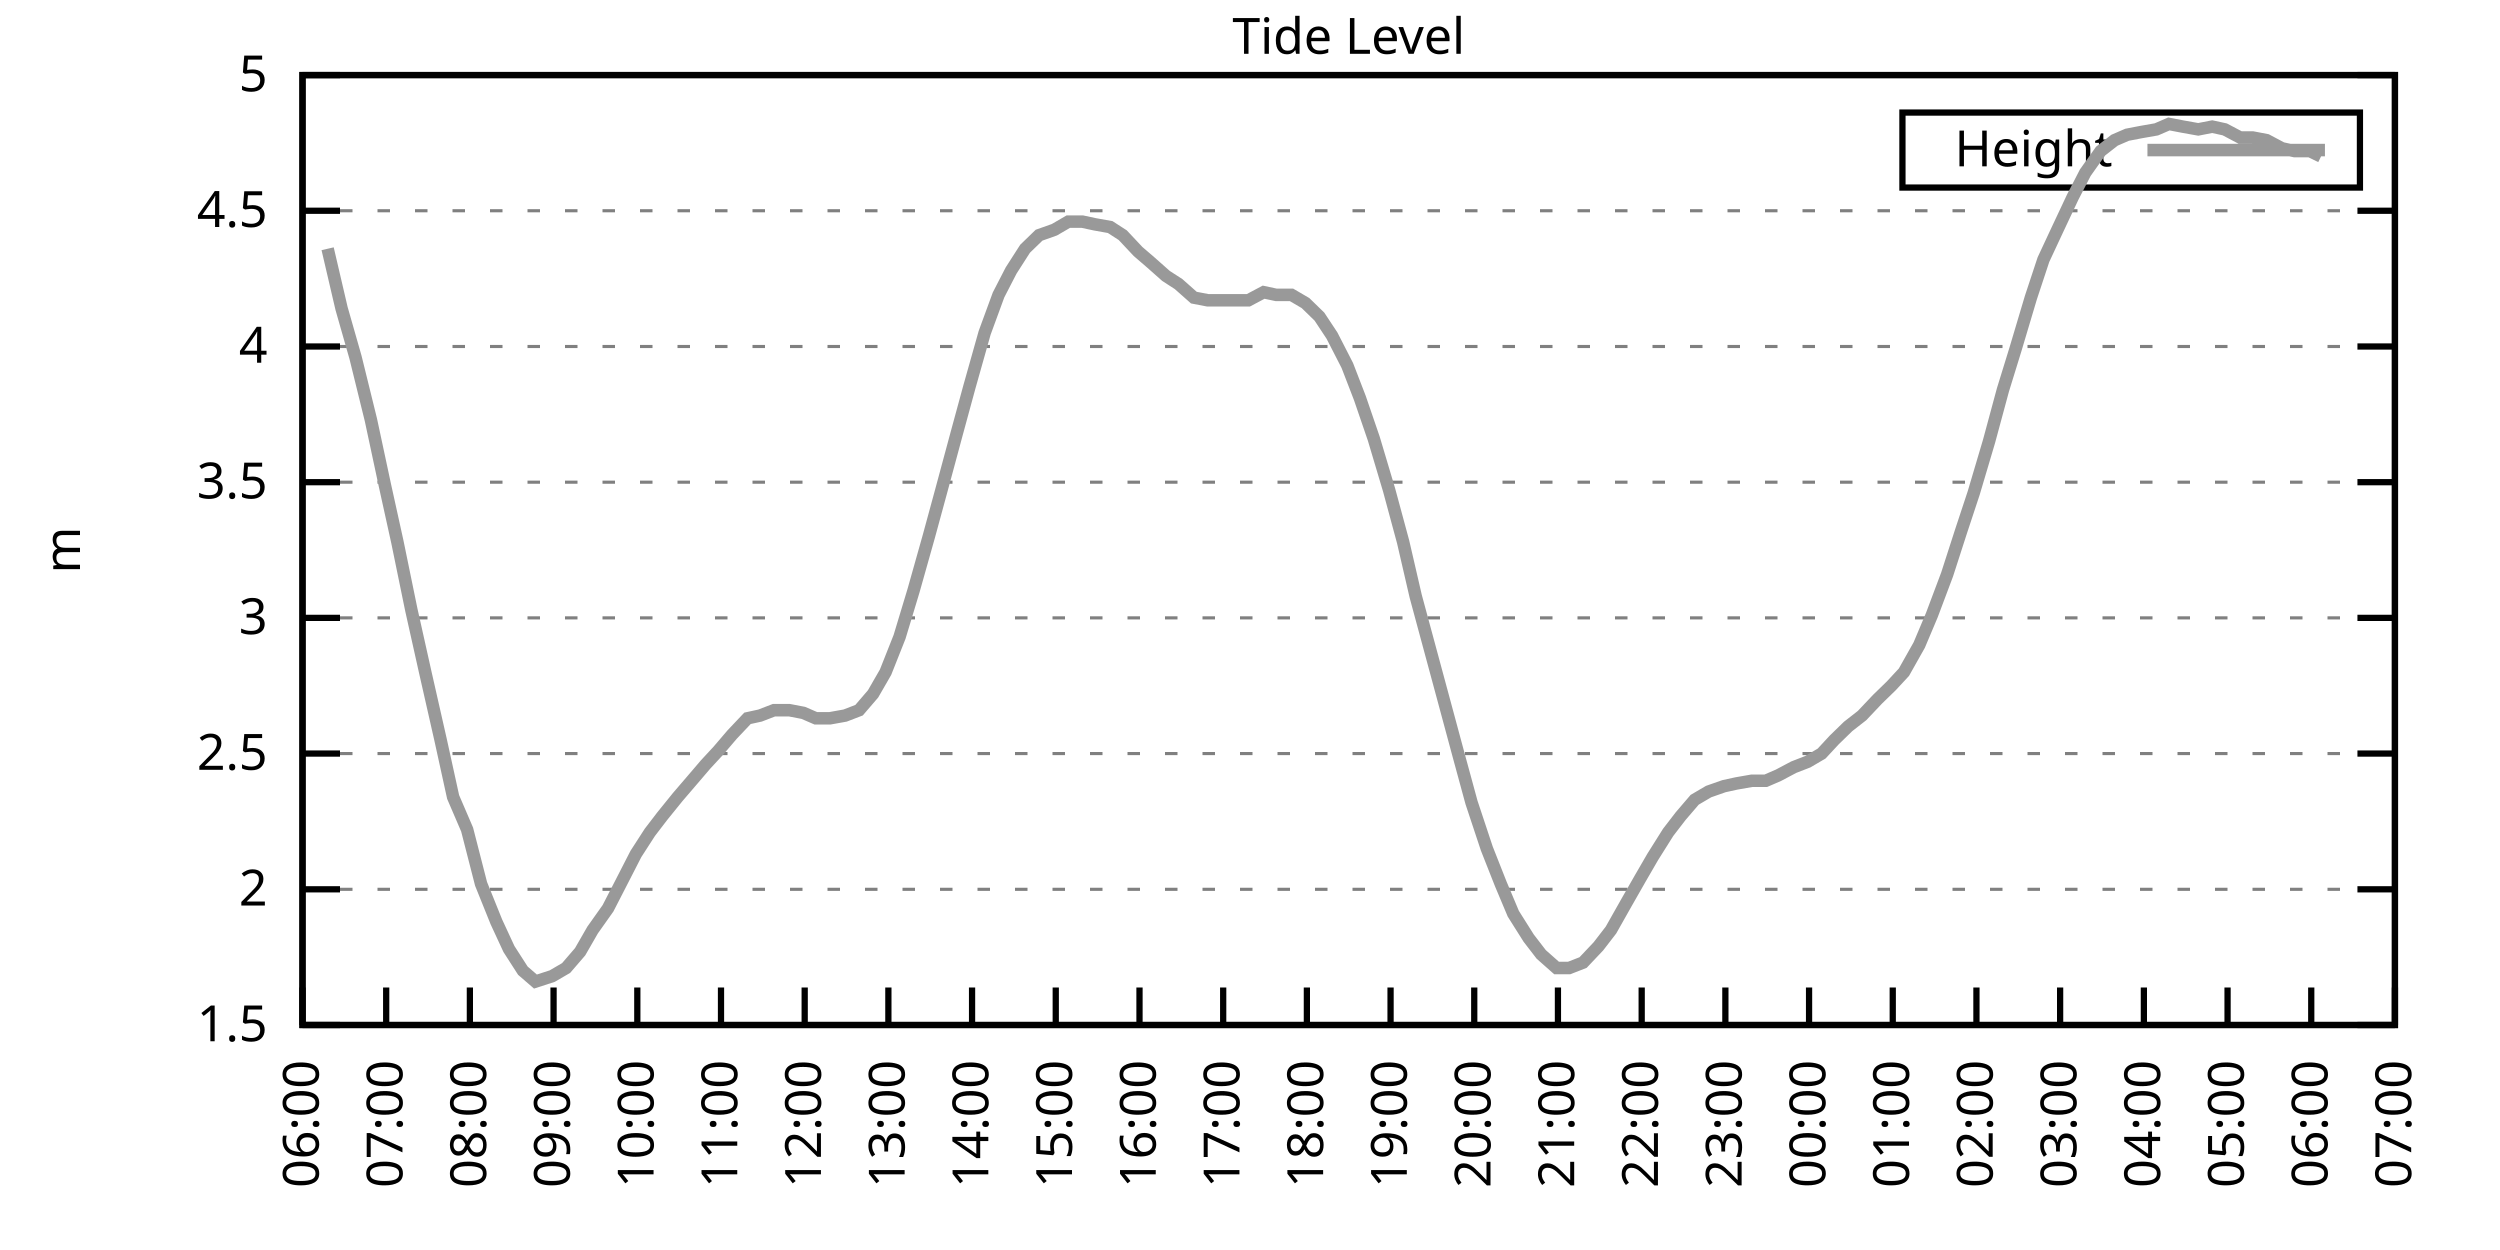
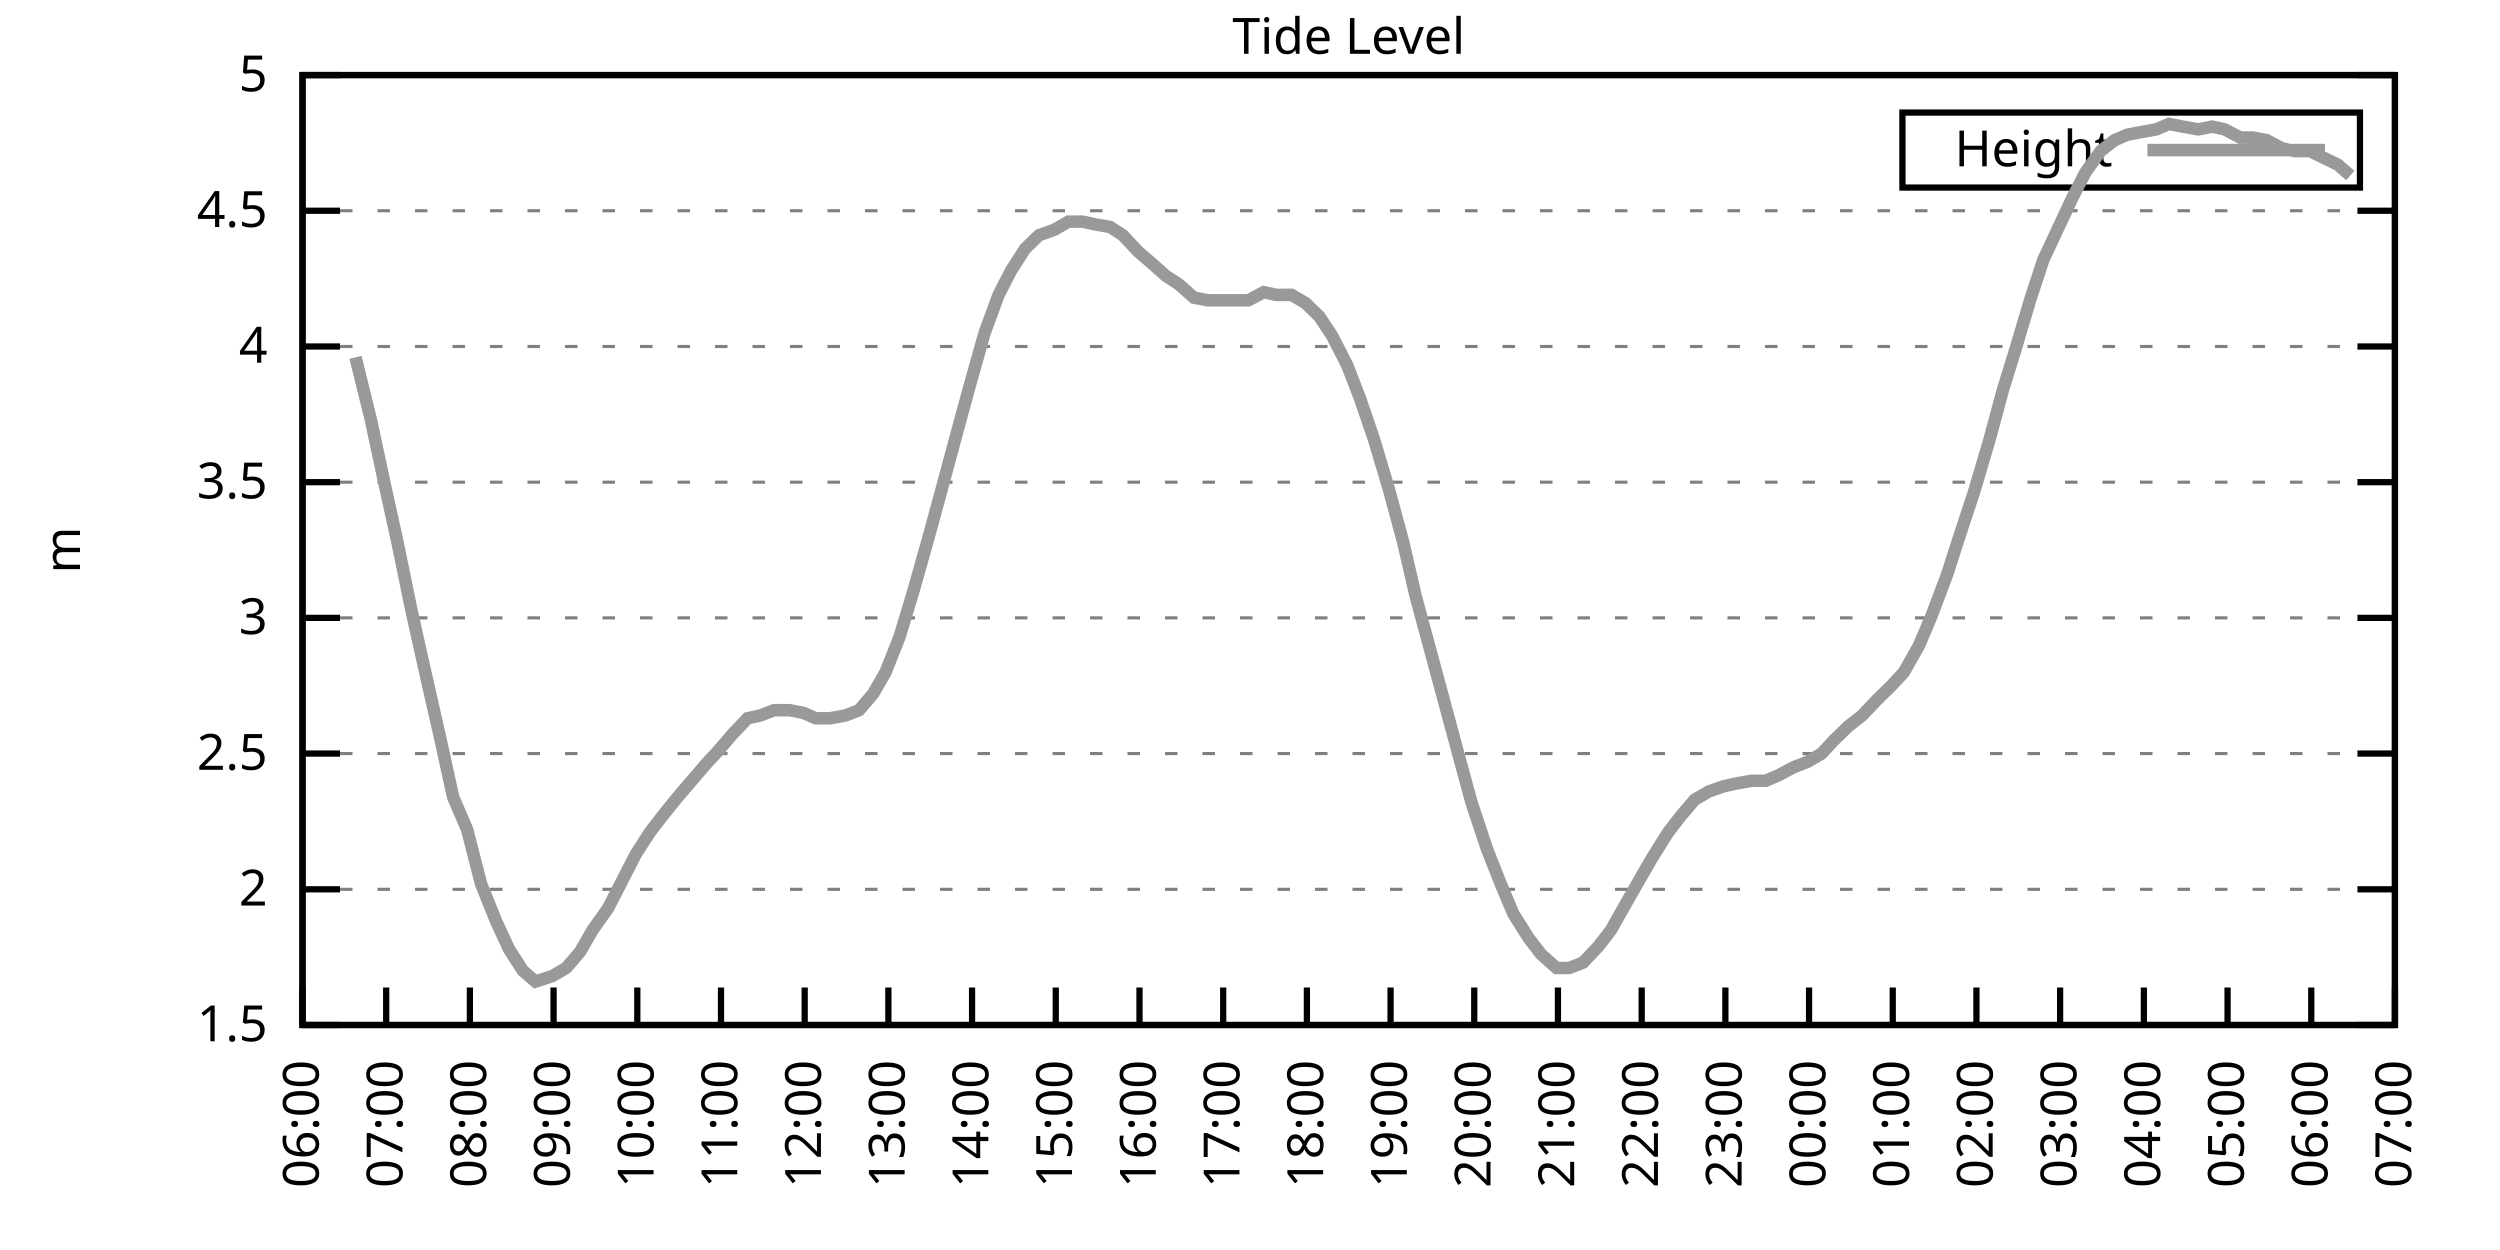
<svg xmlns="http://www.w3.org/2000/svg" xmlns:xlink="http://www.w3.org/1999/xlink" width="400" height="200" viewBox="0 0 400 200">
  <g id="gnuplot_canvas">
    <rect x="0" y="0" width="400" height="200" fill="none" />
    <defs>
      <circle id="gpDot" r="0.5" stroke-width="0.5" stroke="currentColor" />
      <path id="gpPt0" stroke-width="0.333" stroke="currentColor" d="M-1,0 h2 M0,-1 v2" />
      <path id="gpPt1" stroke-width="0.333" stroke="currentColor" d="M-1,-1 L1,1 M1,-1 L-1,1" />
      <path id="gpPt2" stroke-width="0.333" stroke="currentColor" d="M-1,0 L1,0 M0,-1 L0,1 M-1,-1 L1,1 M-1,1 L1,-1" />
      <rect id="gpPt3" stroke-width="0.333" stroke="currentColor" x="-1" y="-1" width="2" height="2" />
      <rect id="gpPt4" stroke-width="0.333" stroke="currentColor" fill="currentColor" x="-1" y="-1" width="2" height="2" />
      <circle id="gpPt5" stroke-width="0.333" stroke="currentColor" cx="0" cy="0" r="1" />
      <use xlink:href="#gpPt5" id="gpPt6" fill="currentColor" stroke="none" />
      <path id="gpPt7" stroke-width="0.333" stroke="currentColor" d="M0,-1.33 L-1.33,0.67 L1.33,0.67 z" />
      <use xlink:href="#gpPt7" id="gpPt8" fill="currentColor" stroke="none" />
      <use xlink:href="#gpPt7" id="gpPt9" stroke="currentColor" transform="rotate(180)" />
      <use xlink:href="#gpPt9" id="gpPt10" fill="currentColor" stroke="none" />
      <use xlink:href="#gpPt3" id="gpPt11" stroke="currentColor" transform="rotate(45)" />
      <use xlink:href="#gpPt11" id="gpPt12" fill="currentColor" stroke="none" />
      <path id="gpPt13" stroke-width="0.333" stroke="currentColor" d="M0,1.330 L1.265,0.411 L0.782,-1.067 L-0.782,-1.076 L-1.265,0.411 z" />
      <use xlink:href="#gpPt13" id="gpPt14" fill="currentColor" stroke="none" />
      <filter id="textbox" filterUnits="objectBoundingBox" x="0" y="0" height="1" width="1">
        <feFlood flood-color="white" flood-opacity="1" result="bgnd" />
        <feComposite in="SourceGraphic" in2="bgnd" operator="atop" />
      </filter>
      <filter id="greybox" filterUnits="objectBoundingBox" x="0" y="0" height="1" width="1">
        <feFlood flood-color="lightgrey" flood-opacity="1" result="grey" />
        <feComposite in="SourceGraphic" in2="grey" operator="atop" />
      </filter>
    </defs>
    <g fill="none" color="white" stroke="currentColor" stroke-width="1.00" stroke-linecap="butt" stroke-linejoin="miter">
</g>
    <g fill="none" color="black" stroke="currentColor" stroke-width="1.00" stroke-linecap="butt" stroke-linejoin="miter">
      <g stroke="none" shape-rendering="crispEdges">
        <polygon fill="rgb(255, 255, 255)" points="48.40,164.00 383.18,164.00 383.18,12.02 48.40,12.02 " />
      </g>
    </g>
    <g fill="none" color="black" stroke="currentColor" stroke-width="1.00" stroke-linecap="butt" stroke-linejoin="miter">
</g>
    <g fill="none" color="black" stroke="black" stroke-width="0.50" stroke-linecap="butt" stroke-linejoin="miter">
</g>
    <g fill="none" color="gray" stroke="currentColor" stroke-width="0.50" stroke-linecap="butt" stroke-linejoin="miter">
      <path stroke="gray" stroke-dasharray="2,4" class="gridline" d="M48.40,164.00 L383.19,164.00  " />
    </g>
    <g fill="none" color="gray" stroke="gray" stroke-width="1.00" stroke-linecap="butt" stroke-linejoin="miter">
</g>
    <g fill="none" color="black" stroke="currentColor" stroke-width="1.00" stroke-linecap="butt" stroke-linejoin="miter">
      <path stroke="black" d="M48.40,164.00 L54.40,164.00 M383.19,164.00 L377.19,164.00  " />
      <g transform="translate(42.80,166.60)" stroke="none" fill="black" font-family="Sans" font-size="8.00" text-anchor="end">
        <text>
          <tspan font-family="Sans"> 1.5</tspan>
        </text>
      </g>
    </g>
    <g fill="none" color="black" stroke="currentColor" stroke-width="1.00" stroke-linecap="butt" stroke-linejoin="miter">
</g>
    <g fill="none" color="black" stroke="black" stroke-width="0.50" stroke-linecap="butt" stroke-linejoin="miter">
</g>
    <g fill="none" color="gray" stroke="currentColor" stroke-width="0.50" stroke-linecap="butt" stroke-linejoin="miter">
      <path stroke="gray" stroke-dasharray="2,4" class="gridline" d="M48.40,142.29 L383.19,142.29  " />
    </g>
    <g fill="none" color="gray" stroke="gray" stroke-width="1.00" stroke-linecap="butt" stroke-linejoin="miter">
</g>
    <g fill="none" color="black" stroke="currentColor" stroke-width="1.00" stroke-linecap="butt" stroke-linejoin="miter">
      <path stroke="black" d="M48.40,142.29 L54.40,142.29 M383.19,142.29 L377.19,142.29  " />
      <g transform="translate(42.80,144.89)" stroke="none" fill="black" font-family="Sans" font-size="8.00" text-anchor="end">
        <text>
          <tspan font-family="Sans"> 2</tspan>
        </text>
      </g>
    </g>
    <g fill="none" color="black" stroke="currentColor" stroke-width="1.00" stroke-linecap="butt" stroke-linejoin="miter">
</g>
    <g fill="none" color="black" stroke="black" stroke-width="0.50" stroke-linecap="butt" stroke-linejoin="miter">
</g>
    <g fill="none" color="gray" stroke="currentColor" stroke-width="0.50" stroke-linecap="butt" stroke-linejoin="miter">
      <path stroke="gray" stroke-dasharray="2,4" class="gridline" d="M48.40,120.57 L383.19,120.57  " />
    </g>
    <g fill="none" color="gray" stroke="gray" stroke-width="1.00" stroke-linecap="butt" stroke-linejoin="miter">
</g>
    <g fill="none" color="black" stroke="currentColor" stroke-width="1.00" stroke-linecap="butt" stroke-linejoin="miter">
      <path stroke="black" d="M48.40,120.57 L54.40,120.57 M383.19,120.57 L377.19,120.57  " />
      <g transform="translate(42.80,123.17)" stroke="none" fill="black" font-family="Sans" font-size="8.00" text-anchor="end">
        <text>
          <tspan font-family="Sans"> 2.5</tspan>
        </text>
      </g>
    </g>
    <g fill="none" color="black" stroke="currentColor" stroke-width="1.00" stroke-linecap="butt" stroke-linejoin="miter">
</g>
    <g fill="none" color="black" stroke="black" stroke-width="0.50" stroke-linecap="butt" stroke-linejoin="miter">
</g>
    <g fill="none" color="gray" stroke="currentColor" stroke-width="0.50" stroke-linecap="butt" stroke-linejoin="miter">
      <path stroke="gray" stroke-dasharray="2,4" class="gridline" d="M48.40,98.86 L383.19,98.86  " />
    </g>
    <g fill="none" color="gray" stroke="gray" stroke-width="1.00" stroke-linecap="butt" stroke-linejoin="miter">
</g>
    <g fill="none" color="black" stroke="currentColor" stroke-width="1.00" stroke-linecap="butt" stroke-linejoin="miter">
      <path stroke="black" d="M48.40,98.86 L54.40,98.86 M383.19,98.86 L377.19,98.86  " />
      <g transform="translate(42.80,101.46)" stroke="none" fill="black" font-family="Sans" font-size="8.00" text-anchor="end">
        <text>
          <tspan font-family="Sans"> 3</tspan>
        </text>
      </g>
    </g>
    <g fill="none" color="black" stroke="currentColor" stroke-width="1.00" stroke-linecap="butt" stroke-linejoin="miter">
</g>
    <g fill="none" color="black" stroke="black" stroke-width="0.50" stroke-linecap="butt" stroke-linejoin="miter">
</g>
    <g fill="none" color="gray" stroke="currentColor" stroke-width="0.50" stroke-linecap="butt" stroke-linejoin="miter">
      <path stroke="gray" stroke-dasharray="2,4" class="gridline" d="M48.40,77.15 L383.19,77.15  " />
    </g>
    <g fill="none" color="gray" stroke="gray" stroke-width="1.00" stroke-linecap="butt" stroke-linejoin="miter">
</g>
    <g fill="none" color="black" stroke="currentColor" stroke-width="1.00" stroke-linecap="butt" stroke-linejoin="miter">
      <path stroke="black" d="M48.40,77.15 L54.40,77.15 M383.19,77.15 L377.19,77.15  " />
      <g transform="translate(42.80,79.75)" stroke="none" fill="black" font-family="Sans" font-size="8.00" text-anchor="end">
        <text>
          <tspan font-family="Sans"> 3.5</tspan>
        </text>
      </g>
    </g>
    <g fill="none" color="black" stroke="currentColor" stroke-width="1.00" stroke-linecap="butt" stroke-linejoin="miter">
</g>
    <g fill="none" color="black" stroke="black" stroke-width="0.50" stroke-linecap="butt" stroke-linejoin="miter">
</g>
    <g fill="none" color="gray" stroke="currentColor" stroke-width="0.50" stroke-linecap="butt" stroke-linejoin="miter">
      <path stroke="gray" stroke-dasharray="2,4" class="gridline" d="M48.40,55.44 L383.19,55.44  " />
    </g>
    <g fill="none" color="gray" stroke="gray" stroke-width="1.00" stroke-linecap="butt" stroke-linejoin="miter">
</g>
    <g fill="none" color="black" stroke="currentColor" stroke-width="1.00" stroke-linecap="butt" stroke-linejoin="miter">
      <path stroke="black" d="M48.40,55.44 L54.40,55.44 M383.19,55.44 L377.19,55.44  " />
      <g transform="translate(42.80,58.04)" stroke="none" fill="black" font-family="Sans" font-size="8.00" text-anchor="end">
        <text>
          <tspan font-family="Sans"> 4</tspan>
        </text>
      </g>
    </g>
    <g fill="none" color="black" stroke="currentColor" stroke-width="1.00" stroke-linecap="butt" stroke-linejoin="miter">
</g>
    <g fill="none" color="black" stroke="black" stroke-width="0.50" stroke-linecap="butt" stroke-linejoin="miter">
</g>
    <g fill="none" color="gray" stroke="currentColor" stroke-width="0.50" stroke-linecap="butt" stroke-linejoin="miter">
      <path stroke="gray" stroke-dasharray="2,4" class="gridline" d="M48.40,33.72 L383.19,33.72  " />
    </g>
    <g fill="none" color="gray" stroke="gray" stroke-width="1.00" stroke-linecap="butt" stroke-linejoin="miter">
</g>
    <g fill="none" color="black" stroke="currentColor" stroke-width="1.00" stroke-linecap="butt" stroke-linejoin="miter">
      <path stroke="black" d="M48.40,33.72 L54.40,33.72 M383.19,33.72 L377.19,33.72  " />
      <g transform="translate(42.80,36.32)" stroke="none" fill="black" font-family="Sans" font-size="8.00" text-anchor="end">
        <text>
          <tspan font-family="Sans"> 4.5</tspan>
        </text>
      </g>
    </g>
    <g fill="none" color="black" stroke="currentColor" stroke-width="1.00" stroke-linecap="butt" stroke-linejoin="miter">
</g>
    <g fill="none" color="black" stroke="black" stroke-width="0.50" stroke-linecap="butt" stroke-linejoin="miter">
</g>
    <g fill="none" color="gray" stroke="currentColor" stroke-width="0.50" stroke-linecap="butt" stroke-linejoin="miter">
      <path stroke="gray" stroke-dasharray="2,4" class="gridline" d="M48.40,12.01 L383.19,12.01  " />
    </g>
    <g fill="none" color="gray" stroke="gray" stroke-width="1.00" stroke-linecap="butt" stroke-linejoin="miter">
</g>
    <g fill="none" color="black" stroke="currentColor" stroke-width="1.00" stroke-linecap="butt" stroke-linejoin="miter">
      <path stroke="black" d="M48.40,12.01 L54.40,12.01 M383.19,12.01 L377.19,12.01  " />
      <g transform="translate(42.80,14.61)" stroke="none" fill="black" font-family="Sans" font-size="8.00" text-anchor="end">
        <text>
          <tspan font-family="Sans"> 5</tspan>
        </text>
      </g>
    </g>
    <g fill="none" color="black" stroke="currentColor" stroke-width="1.00" stroke-linecap="butt" stroke-linejoin="miter">
      <path stroke="black" d="M48.40,164.00 L48.40,158.00  " />
      <g transform="translate(51.00,169.60) rotate(270.00)" stroke="none" fill="black" font-family="Sans" font-size="8.00" text-anchor="end">
        <text>
          <tspan font-family="Sans">06:00</tspan>
        </text>
      </g>
    </g>
    <g fill="none" color="black" stroke="currentColor" stroke-width="1.00" stroke-linecap="butt" stroke-linejoin="miter">
      <path stroke="black" d="M61.79,164.00 L61.79,158.00  " />
      <g transform="translate(64.39,169.60) rotate(270.00)" stroke="none" fill="black" font-family="Sans" font-size="8.00" text-anchor="end">
        <text>
          <tspan font-family="Sans">07:00</tspan>
        </text>
      </g>
    </g>
    <g fill="none" color="black" stroke="currentColor" stroke-width="1.00" stroke-linecap="butt" stroke-linejoin="miter">
      <path stroke="black" d="M75.18,164.00 L75.18,158.00  " />
      <g transform="translate(77.78,169.60) rotate(270.00)" stroke="none" fill="black" font-family="Sans" font-size="8.00" text-anchor="end">
        <text>
          <tspan font-family="Sans">08:00</tspan>
        </text>
      </g>
    </g>
    <g fill="none" color="black" stroke="currentColor" stroke-width="1.00" stroke-linecap="butt" stroke-linejoin="miter">
      <path stroke="black" d="M88.57,164.00 L88.57,158.00  " />
      <g transform="translate(91.17,169.60) rotate(270.00)" stroke="none" fill="black" font-family="Sans" font-size="8.00" text-anchor="end">
        <text>
          <tspan font-family="Sans">09:00</tspan>
        </text>
      </g>
    </g>
    <g fill="none" color="black" stroke="currentColor" stroke-width="1.00" stroke-linecap="butt" stroke-linejoin="miter">
      <path stroke="black" d="M101.97,164.00 L101.97,158.00  " />
      <g transform="translate(104.57,169.60) rotate(270.00)" stroke="none" fill="black" font-family="Sans" font-size="8.00" text-anchor="end">
        <text>
          <tspan font-family="Sans">10:00</tspan>
        </text>
      </g>
    </g>
    <g fill="none" color="black" stroke="currentColor" stroke-width="1.00" stroke-linecap="butt" stroke-linejoin="miter">
      <path stroke="black" d="M115.36,164.00 L115.36,158.00  " />
      <g transform="translate(117.96,169.60) rotate(270.00)" stroke="none" fill="black" font-family="Sans" font-size="8.00" text-anchor="end">
        <text>
          <tspan font-family="Sans">11:00</tspan>
        </text>
      </g>
    </g>
    <g fill="none" color="black" stroke="currentColor" stroke-width="1.00" stroke-linecap="butt" stroke-linejoin="miter">
      <path stroke="black" d="M128.75,164.00 L128.75,158.00  " />
      <g transform="translate(131.35,169.60) rotate(270.00)" stroke="none" fill="black" font-family="Sans" font-size="8.00" text-anchor="end">
        <text>
          <tspan font-family="Sans">12:00</tspan>
        </text>
      </g>
    </g>
    <g fill="none" color="black" stroke="currentColor" stroke-width="1.00" stroke-linecap="butt" stroke-linejoin="miter">
      <path stroke="black" d="M142.14,164.00 L142.14,158.00  " />
      <g transform="translate(144.74,169.60) rotate(270.00)" stroke="none" fill="black" font-family="Sans" font-size="8.00" text-anchor="end">
        <text>
          <tspan font-family="Sans">13:00</tspan>
        </text>
      </g>
    </g>
    <g fill="none" color="black" stroke="currentColor" stroke-width="1.00" stroke-linecap="butt" stroke-linejoin="miter">
      <path stroke="black" d="M155.53,164.00 L155.53,158.00  " />
      <g transform="translate(158.13,169.60) rotate(270.00)" stroke="none" fill="black" font-family="Sans" font-size="8.00" text-anchor="end">
        <text>
          <tspan font-family="Sans">14:00</tspan>
        </text>
      </g>
    </g>
    <g fill="none" color="black" stroke="currentColor" stroke-width="1.00" stroke-linecap="butt" stroke-linejoin="miter">
      <path stroke="black" d="M168.92,164.00 L168.92,158.00  " />
      <g transform="translate(171.52,169.60) rotate(270.00)" stroke="none" fill="black" font-family="Sans" font-size="8.00" text-anchor="end">
        <text>
          <tspan font-family="Sans">15:00</tspan>
        </text>
      </g>
    </g>
    <g fill="none" color="black" stroke="currentColor" stroke-width="1.00" stroke-linecap="butt" stroke-linejoin="miter">
      <path stroke="black" d="M182.32,164.00 L182.32,158.00  " />
      <g transform="translate(184.92,169.60) rotate(270.00)" stroke="none" fill="black" font-family="Sans" font-size="8.00" text-anchor="end">
        <text>
          <tspan font-family="Sans">16:00</tspan>
        </text>
      </g>
    </g>
    <g fill="none" color="black" stroke="currentColor" stroke-width="1.00" stroke-linecap="butt" stroke-linejoin="miter">
      <path stroke="black" d="M195.71,164.00 L195.71,158.00  " />
      <g transform="translate(198.31,169.60) rotate(270.00)" stroke="none" fill="black" font-family="Sans" font-size="8.00" text-anchor="end">
        <text>
          <tspan font-family="Sans">17:00</tspan>
        </text>
      </g>
    </g>
    <g fill="none" color="black" stroke="currentColor" stroke-width="1.00" stroke-linecap="butt" stroke-linejoin="miter">
      <path stroke="black" d="M209.10,164.00 L209.10,158.00  " />
      <g transform="translate(211.70,169.60) rotate(270.00)" stroke="none" fill="black" font-family="Sans" font-size="8.00" text-anchor="end">
        <text>
          <tspan font-family="Sans">18:00</tspan>
        </text>
      </g>
    </g>
    <g fill="none" color="black" stroke="currentColor" stroke-width="1.00" stroke-linecap="butt" stroke-linejoin="miter">
      <path stroke="black" d="M222.49,164.00 L222.49,158.00  " />
      <g transform="translate(225.09,169.60) rotate(270.00)" stroke="none" fill="black" font-family="Sans" font-size="8.00" text-anchor="end">
        <text>
          <tspan font-family="Sans">19:00</tspan>
        </text>
      </g>
    </g>
    <g fill="none" color="black" stroke="currentColor" stroke-width="1.00" stroke-linecap="butt" stroke-linejoin="miter">
      <path stroke="black" d="M235.88,164.00 L235.88,158.00  " />
      <g transform="translate(238.48,169.60) rotate(270.00)" stroke="none" fill="black" font-family="Sans" font-size="8.00" text-anchor="end">
        <text>
          <tspan font-family="Sans">20:00</tspan>
        </text>
      </g>
    </g>
    <g fill="none" color="black" stroke="currentColor" stroke-width="1.00" stroke-linecap="butt" stroke-linejoin="miter">
      <path stroke="black" d="M249.27,164.00 L249.27,158.00  " />
      <g transform="translate(251.87,169.60) rotate(270.00)" stroke="none" fill="black" font-family="Sans" font-size="8.00" text-anchor="end">
        <text>
          <tspan font-family="Sans">21:00</tspan>
        </text>
      </g>
    </g>
    <g fill="none" color="black" stroke="currentColor" stroke-width="1.00" stroke-linecap="butt" stroke-linejoin="miter">
      <path stroke="black" d="M262.67,164.00 L262.67,158.00  " />
      <g transform="translate(265.27,169.60) rotate(270.00)" stroke="none" fill="black" font-family="Sans" font-size="8.00" text-anchor="end">
        <text>
          <tspan font-family="Sans">22:00</tspan>
        </text>
      </g>
    </g>
    <g fill="none" color="black" stroke="currentColor" stroke-width="1.00" stroke-linecap="butt" stroke-linejoin="miter">
      <path stroke="black" d="M276.06,164.00 L276.06,158.00  " />
      <g transform="translate(278.66,169.60) rotate(270.00)" stroke="none" fill="black" font-family="Sans" font-size="8.00" text-anchor="end">
        <text>
          <tspan font-family="Sans">23:00</tspan>
        </text>
      </g>
    </g>
    <g fill="none" color="black" stroke="currentColor" stroke-width="1.00" stroke-linecap="butt" stroke-linejoin="miter">
      <path stroke="black" d="M289.45,164.00 L289.45,158.00  " />
      <g transform="translate(292.05,169.60) rotate(270.00)" stroke="none" fill="black" font-family="Sans" font-size="8.00" text-anchor="end">
        <text>
          <tspan font-family="Sans">00:00</tspan>
        </text>
      </g>
    </g>
    <g fill="none" color="black" stroke="currentColor" stroke-width="1.00" stroke-linecap="butt" stroke-linejoin="miter">
      <path stroke="black" d="M302.84,164.00 L302.84,158.00  " />
      <g transform="translate(305.44,169.60) rotate(270.00)" stroke="none" fill="black" font-family="Sans" font-size="8.00" text-anchor="end">
        <text>
          <tspan font-family="Sans">01:00</tspan>
        </text>
      </g>
    </g>
    <g fill="none" color="black" stroke="currentColor" stroke-width="1.00" stroke-linecap="butt" stroke-linejoin="miter">
      <path stroke="black" d="M316.23,164.00 L316.23,158.00  " />
      <g transform="translate(318.83,169.60) rotate(270.00)" stroke="none" fill="black" font-family="Sans" font-size="8.00" text-anchor="end">
        <text>
          <tspan font-family="Sans">02:00</tspan>
        </text>
      </g>
    </g>
    <g fill="none" color="black" stroke="currentColor" stroke-width="1.00" stroke-linecap="butt" stroke-linejoin="miter">
      <path stroke="black" d="M329.62,164.00 L329.62,158.00  " />
      <g transform="translate(332.22,169.60) rotate(270.00)" stroke="none" fill="black" font-family="Sans" font-size="8.00" text-anchor="end">
        <text>
          <tspan font-family="Sans">03:00</tspan>
        </text>
      </g>
    </g>
    <g fill="none" color="black" stroke="currentColor" stroke-width="1.00" stroke-linecap="butt" stroke-linejoin="miter">
      <path stroke="black" d="M343.02,164.00 L343.02,158.00  " />
      <g transform="translate(345.62,169.60) rotate(270.00)" stroke="none" fill="black" font-family="Sans" font-size="8.00" text-anchor="end">
        <text>
          <tspan font-family="Sans">04:00</tspan>
        </text>
      </g>
    </g>
    <g fill="none" color="black" stroke="currentColor" stroke-width="1.00" stroke-linecap="butt" stroke-linejoin="miter">
      <path stroke="black" d="M356.41,164.00 L356.41,158.00  " />
      <g transform="translate(359.01,169.60) rotate(270.00)" stroke="none" fill="black" font-family="Sans" font-size="8.00" text-anchor="end">
        <text>
          <tspan font-family="Sans">05:00</tspan>
        </text>
      </g>
    </g>
    <g fill="none" color="black" stroke="currentColor" stroke-width="1.00" stroke-linecap="butt" stroke-linejoin="miter">
      <path stroke="black" d="M369.80,164.00 L369.80,158.00  " />
      <g transform="translate(372.40,169.60) rotate(270.00)" stroke="none" fill="black" font-family="Sans" font-size="8.00" text-anchor="end">
        <text>
          <tspan font-family="Sans">06:00</tspan>
        </text>
      </g>
    </g>
    <g fill="none" color="black" stroke="currentColor" stroke-width="1.00" stroke-linecap="butt" stroke-linejoin="miter">
      <path stroke="black" d="M383.19,164.00 L383.19,158.00  " />
      <g transform="translate(385.79,169.60) rotate(270.00)" stroke="none" fill="black" font-family="Sans" font-size="8.00" text-anchor="end">
        <text>
          <tspan font-family="Sans">07:00</tspan>
        </text>
      </g>
    </g>
    <g fill="none" color="black" stroke="currentColor" stroke-width="1.00" stroke-linecap="butt" stroke-linejoin="miter">
</g>
    <g fill="none" color="black" stroke="currentColor" stroke-width="1.00" stroke-linecap="butt" stroke-linejoin="miter">
      <path stroke="black" d="M48.40,12.01 L48.40,164.00 L383.19,164.00 L383.19,12.01 L48.40,12.01 Z  " />
    </g>
    <g fill="none" color="black" stroke="currentColor" stroke-width="1.00" stroke-linecap="butt" stroke-linejoin="miter">
</g>
    <g fill="none" color="black" stroke="currentColor" stroke-width="1.00" stroke-linecap="butt" stroke-linejoin="miter">
      <path stroke="black" d="M304.39,30.01 L304.39,18.01 L377.59,18.01 L377.59,30.01 L304.39,30.01 Z  " />
    </g>
    <g id="Tide_level_plot_1">
      <g fill="none" color="white" stroke="black" stroke-width="2.00" stroke-linecap="butt" stroke-linejoin="miter">
</g>
      <g fill="none" color="black" stroke="currentColor" stroke-width="2.00" stroke-linecap="butt" stroke-linejoin="miter">
        <g transform="translate(337.99,26.61)" stroke="none" fill="black" font-family="Sans" font-size="8.00" text-anchor="end">
          <text>
            <tspan font-family="Sans">Height</tspan>
          </text>
        </g>
      </g>
      <g fill="none" color="black" stroke="currentColor" stroke-width="2.00" stroke-linecap="butt" stroke-linejoin="miter">
-         <path stroke="rgb(153, 153, 153)" d="M343.59,24.01 L371.99,24.01 M52.42,39.80 L54.65,49.36 L56.88,57.17 L59.34,67.16 L61.57,77.58 L63.58,86.70   L65.81,97.56 L68.04,107.55 L70.50,118.40 L72.50,127.52 L74.74,132.73 L76.97,141.42 L79.42,147.50 L81.43,151.84   L83.66,155.31 L85.67,157.05 L88.35,156.18 L90.58,154.88 L92.82,152.28 L94.82,148.80 L97.28,145.33 L99.29,141.42   L101.74,136.64 L103.98,133.17 L105.98,130.56 L108.44,127.52 L110.67,124.92 L112.90,122.31 L114.91,120.14 L117.14,117.53   L119.60,114.93 L121.61,114.49 L123.84,113.63 L126.29,113.63 L128.53,114.06 L130.54,114.93 L132.77,114.93 L135.22,114.49   L137.45,113.63 L139.69,111.02 L141.69,107.55 L143.93,101.90 L146.16,94.52 L148.61,85.83 L150.62,78.45 L153.08,69.33   L155.09,61.95 L157.54,53.26 L159.77,47.18 L161.78,43.28 L164.01,39.80 L166.25,37.63 L168.70,36.76 L170.93,35.46   L173.17,35.46 L175.17,35.89 L177.63,36.33 L179.64,37.63 L182.09,40.24 L184.10,41.97 L186.56,44.15 L188.57,45.45   L191.02,47.62 L193.25,48.05 L195.26,48.05 L197.72,48.05 L199.73,48.05 L202.18,46.75 L204.19,47.18 L206.64,47.18   L208.88,48.49 L211.11,50.66 L213.12,53.70 L215.57,58.48 L217.58,63.69 L219.81,70.20 L222.27,78.45 L224.50,86.70   L226.51,95.39 L228.74,103.64 L230.97,111.89 L233.43,121.01 L235.44,128.39 L237.89,135.77 L240.12,141.42 L242.13,146.20   L244.59,150.10 L246.60,152.71 L249.05,154.88 L251.06,154.88 L253.29,154.01 L255.75,151.41 L257.76,148.80 L260.21,144.46   L262.44,140.55 L264.45,137.08 L266.91,133.17 L268.92,130.56 L271.15,127.96 L273.38,126.65 L275.83,125.79 L277.84,125.35   L280.30,124.92 L282.53,124.92 L284.54,124.05 L286.99,122.75 L289.23,121.88 L291.46,120.57 L293.47,118.40 L295.70,116.23   L297.93,114.49 L300.39,111.89 L302.62,109.72 L304.63,107.55 L307.08,103.20 L309.09,98.43 L311.54,91.91 L313.78,84.97   L315.79,78.89 L318.24,70.63 L320.47,62.38 L322.48,55.87 L324.94,47.62 L326.95,41.54 L329.18,36.76 L331.63,31.55   L333.64,27.64 L336.10,24.17 L338.33,22.43 L340.34,21.56 L342.57,21.13 L345.02,20.70 L347.03,19.83 L349.26,20.26   L351.72,20.70 L353.95,20.26 L355.96,20.70 L358.42,22.00 L360.42,22.00 L362.66,22.43 L365.11,23.73 L367.12,24.17   L369.58,24.17 L371.36,25.04  " />
+         <path stroke="rgb(153, 153, 153)" d="M343.59,24.01 L371.99,24.01 M56.88,57.17 L59.34,67.16 L61.57,77.58 L63.58,86.70 L65.81,97.56 L68.04,107.55   L70.50,118.40 L72.50,127.52 L74.74,132.73 L76.97,141.42 L79.42,147.50 L81.43,151.84 L83.66,155.31 L85.67,157.05   L88.35,156.18 L90.58,154.88 L92.82,152.28 L94.82,148.80 L97.28,145.33 L99.29,141.42 L101.74,136.64 L103.98,133.17   L105.98,130.56 L108.44,127.52 L110.67,124.92 L112.90,122.31 L114.91,120.14 L117.14,117.53 L119.60,114.93 L121.61,114.49   L123.84,113.63 L126.29,113.63 L128.53,114.06 L130.54,114.93 L132.77,114.93 L135.22,114.49 L137.45,113.63 L139.69,111.02   L141.69,107.55 L143.93,101.90 L146.16,94.52 L148.61,85.83 L150.62,78.45 L153.08,69.33 L155.09,61.95 L157.54,53.26   L159.77,47.18 L161.78,43.28 L164.01,39.80 L166.25,37.63 L168.70,36.76 L170.93,35.46 L173.17,35.46 L175.17,35.89   L177.63,36.33 L179.64,37.63 L182.09,40.24 L184.10,41.97 L186.56,44.15 L188.57,45.45 L191.02,47.62 L193.25,48.05   L195.26,48.05 L197.72,48.05 L199.73,48.05 L202.18,46.75 L204.19,47.18 L206.64,47.18 L208.88,48.49 L211.11,50.66   L213.12,53.70 L215.57,58.48 L217.58,63.69 L219.81,70.20 L222.27,78.45 L224.50,86.70 L226.51,95.39 L228.74,103.64   L230.97,111.89 L233.43,121.01 L235.44,128.39 L237.89,135.77 L240.12,141.42 L242.13,146.20 L244.59,150.10 L246.60,152.71   L249.05,154.88 L251.06,154.88 L253.29,154.01 L255.75,151.41 L257.76,148.80 L260.21,144.46 L262.44,140.55 L264.45,137.08   L266.91,133.17 L268.92,130.56 L271.15,127.96 L273.38,126.65 L275.83,125.79 L277.84,125.35 L280.30,124.92 L282.53,124.92   L284.54,124.05 L286.99,122.75 L289.23,121.88 L291.46,120.57 L293.47,118.40 L295.70,116.23 L297.93,114.49 L300.39,111.89   L302.62,109.72 L304.63,107.55 L307.08,103.20 L309.09,98.43 L311.54,91.91 L313.78,84.97 L315.79,78.89 L318.24,70.63   L320.47,62.38 L322.48,55.87 L324.94,47.62 L326.95,41.54 L329.18,36.76 L331.63,31.55 L333.64,27.64 L336.10,24.17   L338.33,22.43 L340.34,21.56 L342.57,21.13 L345.02,20.70 L347.03,19.83 L349.26,20.26 L351.72,20.70 L353.95,20.26   L355.96,20.70 L358.42,22.00 L360.42,22.00 L362.66,22.43 L365.11,23.73 L367.12,24.17 L369.58,24.17 L371.36,25.04   L374.04,26.34 L376.05,28.08  " />
      </g>
    </g>
    <g fill="none" color="black" stroke="currentColor" stroke-width="2.00" stroke-linecap="butt" stroke-linejoin="miter">
</g>
    <g fill="none" color="black" stroke="black" stroke-width="1.00" stroke-linecap="butt" stroke-linejoin="miter">
</g>
    <g fill="none" color="black" stroke="currentColor" stroke-width="1.00" stroke-linecap="butt" stroke-linejoin="miter">
      <path stroke="black" d="M48.40,12.01 L48.40,164.00 L383.19,164.00 L383.19,12.01 L48.40,12.01 Z  " />
      <g transform="translate(12.80,88.01) rotate(270.00)" stroke="none" fill="black" font-family="Sans" font-size="8.00" text-anchor="middle">
        <text>
          <tspan font-family="Sans">m</tspan>
        </text>
      </g>
    </g>
    <g fill="none" color="black" stroke="currentColor" stroke-width="1.00" stroke-linecap="butt" stroke-linejoin="miter">
</g>
    <g fill="none" color="black" stroke="currentColor" stroke-width="1.00" stroke-linecap="butt" stroke-linejoin="miter">
      <g transform="translate(215.79,8.61)" stroke="none" fill="black" font-family="Sans" font-size="8.00" text-anchor="middle">
        <text>
          <tspan font-family="Sans">Tide Level</tspan>
        </text>
      </g>
    </g>
    <g fill="none" color="black" stroke="currentColor" stroke-width="1.00" stroke-linecap="butt" stroke-linejoin="miter">
</g>
  </g>
</svg>
